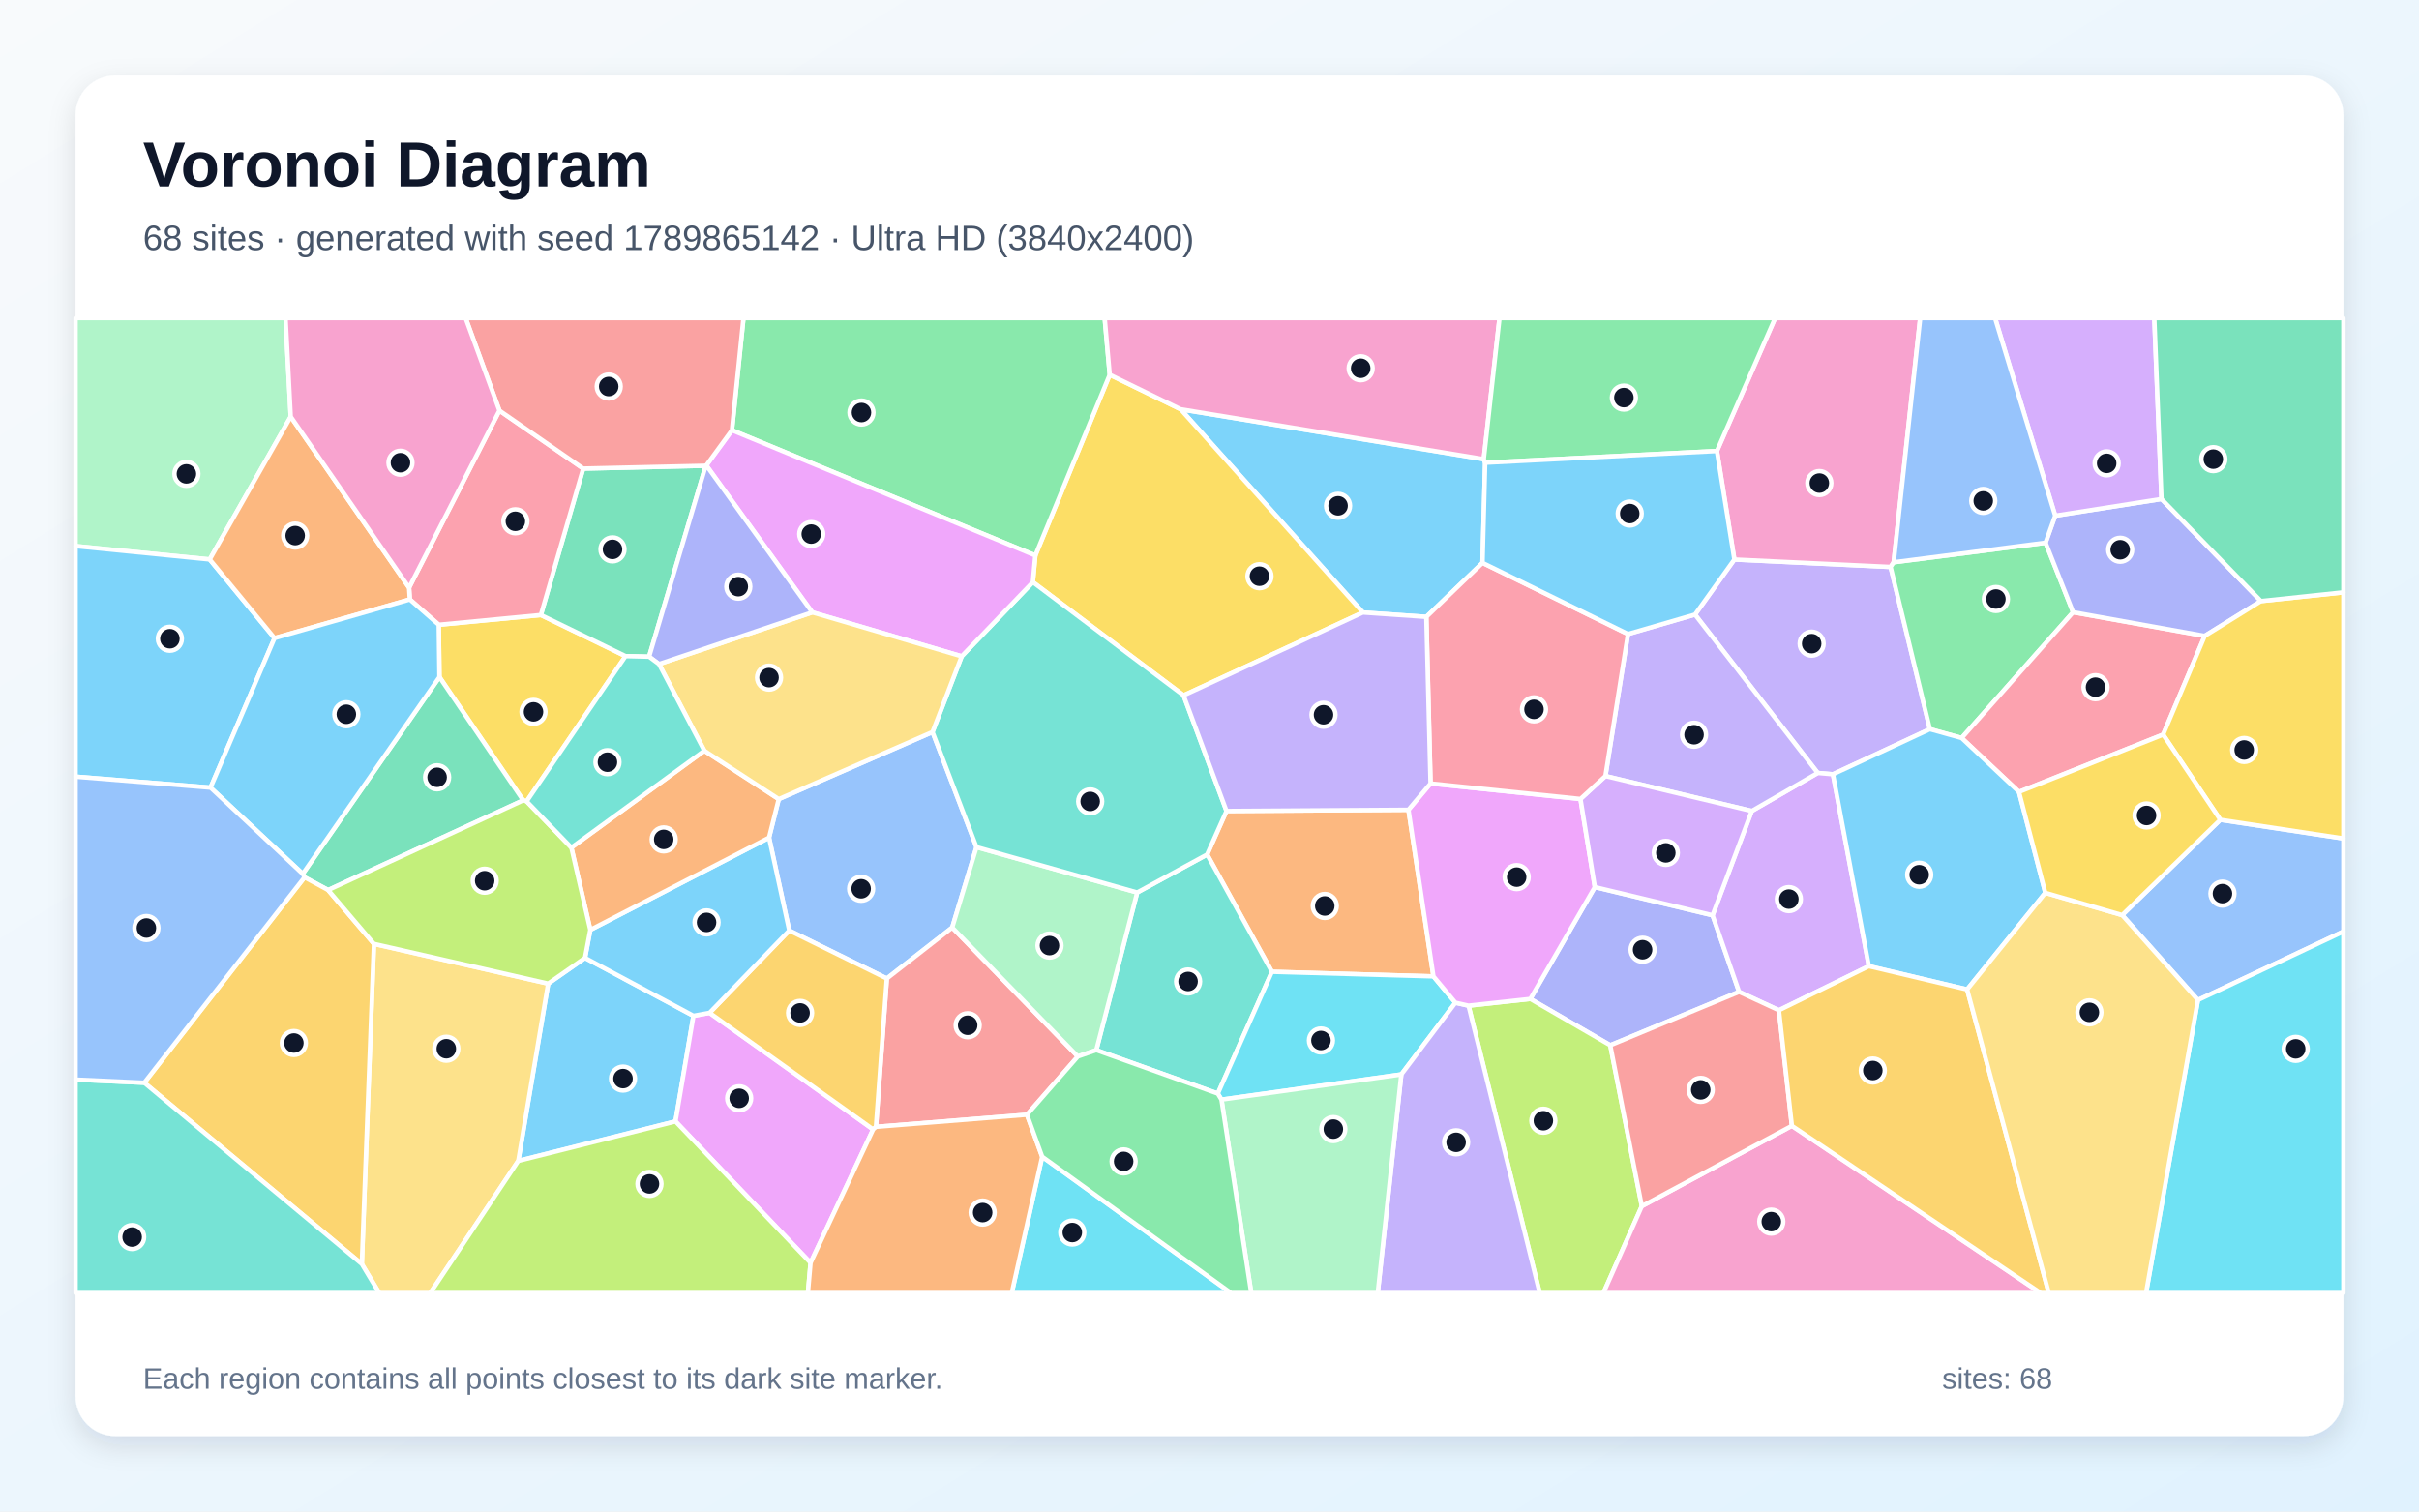
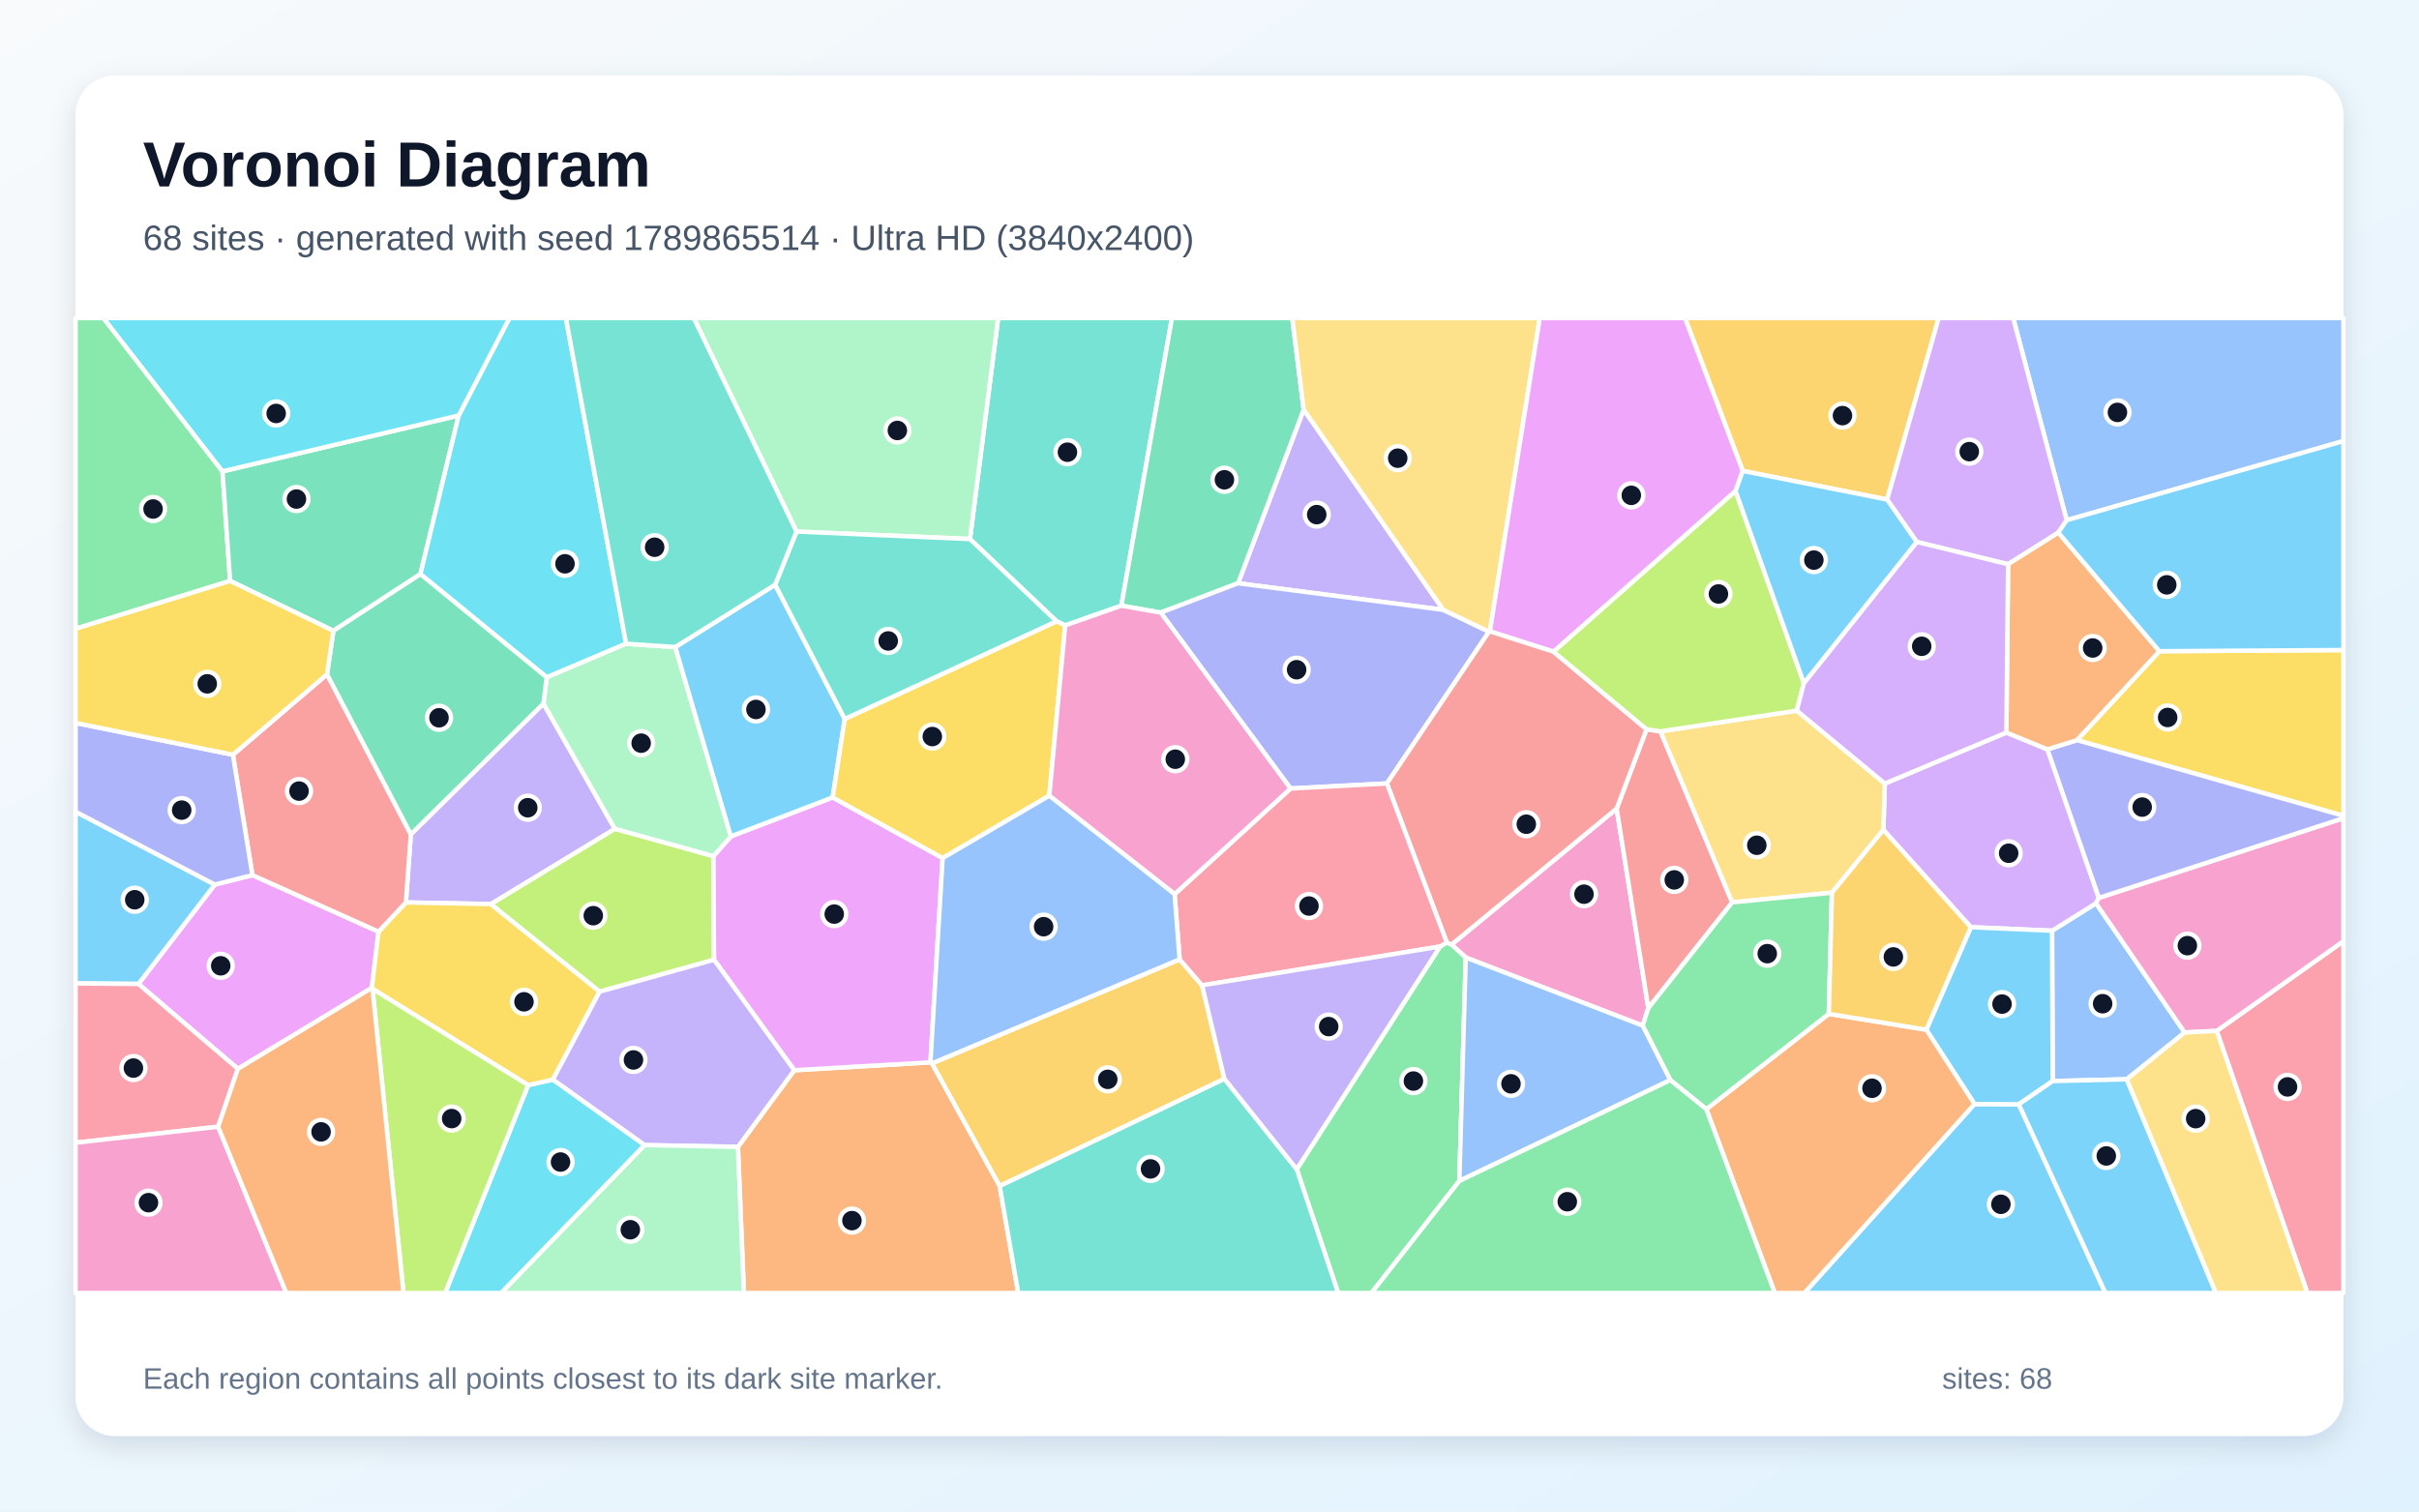
<svg xmlns="http://www.w3.org/2000/svg" width="3840" height="2400" viewBox="0 0 3840 2400" role="img" aria-labelledby="title description">
  <defs>
    <linearGradient id="background" x1="0" y1="0" x2="1" y2="1">
      <stop stop-color="#F8FAFC" />
      <stop offset="1" stop-color="#E0F2FE" />
    </linearGradient>
    <filter id="shadow" x="-5%" y="-5%" width="110%" height="110%">
      <feDropShadow dx="0" dy="15" stdDeviation="22" flood-color="#0F172A" flood-opacity=".12" />
    </filter>
  </defs>
  <rect width="3840" height="2400" fill="url(#background)" />
  <rect x="120" y="120" width="3600" height="2160" rx="63" fill="#FFFFFF" filter="url(#shadow)" />
  <g font-family="Arial, sans-serif">
    <text x="227" y="296" font-size="101" font-weight="700" fill="#0F172A">Voronoi Diagram</text>
-     <text x="227" y="397" font-size="56" fill="#475569">68 sites · generated with seed 1789865142 · Ultra HD (3840x2400)</text>
+     <text x="227" y="397" font-size="56" fill="#475569">68 sites · generated with seed 1789865514 · Ultra HD (3840x2400)</text>
  </g>
  <g stroke="#FFFFFF" stroke-width="7" stroke-linejoin="round">
-     <polygon points="822.7,1843.3 870.2,1561.8 928.7,1520.9 1100.8,1612.9 1072.3,1780.6" fill="#38BDF8" fill-opacity="0.65" />
-     <polygon points="2909.7,1229.4 2885.5,1227.3 2690.7,975.8 2753.2,888.4 3001.2,900.2 3063.6,1157.8" fill="#A78BFA" fill-opacity="0.65" />
-     <polygon points="3006.1,892.8 3001.2,900.2 2753.2,888.4 2725.5,716.1 2817.9,505.0 3048.2,505.0" fill="#F472B6" fill-opacity="0.65" />
-     <polygon points="1947.0,1287.7 2235.8,1285.8 2275.5,1550.3 2019.1,1543.0 1916.2,1356.8" fill="#FB923C" fill-opacity="0.65" />
-     <polygon points="696.5,992.0 858.6,976.5 993.0,1041.8 836.0,1272.4 830.5,1270.8 697.6,1075.0" fill="#FACC15" fill-opacity="0.65" />
-     <polygon points="3247.2,861.7 3290.9,972.1 3114.0,1171.8 3063.6,1157.8 3001.2,900.2 3006.1,892.8" fill="#4ADE80" fill-opacity="0.65" />
-     <polygon points="1933.2,1736.4 1740.3,1667.4 1805.2,1417.1 1916.2,1356.8 2019.1,1543.0" fill="#2DD4BF" fill-opacity="0.65" />
-     <polygon points="1480.3,1162.3 1550.1,1345.1 1511.6,1472.7 1407.8,1553.7 1252.9,1477.5 1220.8,1330.0 1236.2,1268.8" fill="#60A5FA" fill-opacity="0.65" />
-     <polygon points="1286.7,2005.1 1072.3,1780.6 1100.8,1612.9 1126.4,1608.2 1386.0,1793.3" fill="#E879F9" fill-opacity="0.65" />
-     <polygon points="480.6,1387.5 697.6,1075.0 830.5,1270.8 520.9,1413.2 483.4,1393.0" fill="#34D399" fill-opacity="0.65" />
-     <polygon points="1630.2,1770.0 1390.5,1789.2 1407.8,1553.7 1511.6,1472.7 1711.0,1677.5" fill="#F87171" fill-opacity="0.65" />
-     <polygon points="2531.7,1408.5 2718.6,1453.3 2760.7,1574.9 2556.2,1659.7 2429.3,1586.1" fill="#818CF8" fill-opacity="0.65" />
-     <polygon points="1390.5,1789.2 1386.0,1793.3 1126.4,1608.2 1252.9,1477.5 1407.8,1553.7" fill="#FBBF24" fill-opacity="0.65" />
-     <polygon points="2331.2,1596.8 2429.3,1586.1 2556.2,1659.7 2606.3,1915.2 2545.3,2053.0 2444.2,2053.0" fill="#A3E635" fill-opacity="0.65" />
-     <polygon points="2966.7,1534.1 2823.9,1604.1 2760.7,1574.9 2718.6,1453.3 2780.8,1287.7 2885.5,1227.3 2909.7,1229.4" fill="#C084FC" fill-opacity="0.65" />
-     <polygon points="3433.8,1166.4 3205.0,1257.4 3114.0,1171.8 3290.9,972.1 3499.9,1009.7" fill="#FB7185" fill-opacity="0.65" />
-     <polygon points="2310.4,1592.1 2224.5,1706.0 1939.0,1746.0 1933.2,1736.4 2019.1,1543.0 2275.5,1550.3" fill="#22D3EE" fill-opacity="0.65" />
-     <polygon points="1711.0,1677.5 1511.6,1472.7 1550.1,1345.1 1805.2,1417.1 1740.3,1667.4" fill="#86EFAC" fill-opacity="0.65" />
-     <polygon points="574.4,2007.0 593.6,1498.7 870.2,1561.8 822.7,1843.3 683.1,2053.0 602.0,2053.0" fill="#FCD34D" fill-opacity="0.65" />
-     <polygon points="937.1,1476.4 1220.8,1330.0 1252.9,1477.5 1126.4,1608.2 1100.8,1612.9 928.7,1520.9" fill="#38BDF8" fill-opacity="0.65" />
-     <polygon points="2355.4,729.0 2357.6,734.7 2353.4,893.7 2264.2,979.5 2163.5,972.5 1874.1,649.8" fill="#38BDF8" fill-opacity="0.65" />
-     <polygon points="2780.8,1287.7 2548.5,1232.2 2584.3,1006.7 2690.7,975.8 2885.5,1227.3" fill="#A78BFA" fill-opacity="0.65" />
-     <polygon points="2606.3,1915.2 2844.5,1787.6 3239.5,2053.0 2545.3,2053.0" fill="#F472B6" fill-opacity="0.65" />
-     <polygon points="1118.1,1192.0 1236.2,1268.8 1220.8,1330.0 937.1,1476.4 907.0,1345.8" fill="#FB923C" fill-opacity="0.65" />
-     <polygon points="1878.8,1104.1 1639.6,924.3 1643.5,882.0 1761.6,595.0 1874.1,649.8 2163.5,972.5" fill="#FACC15" fill-opacity="0.65" />
-     <polygon points="1761.6,595.0 1643.5,882.0 1161.9,683.1 1180.2,505.0 1753.6,505.0" fill="#4ADE80" fill-opacity="0.65" />
-     <polygon points="1526.6,1042.1 1639.6,924.3 1878.8,1104.1 1947.0,1287.7 1916.2,1356.8 1805.2,1417.1 1550.1,1345.1 1480.3,1162.3" fill="#2DD4BF" fill-opacity="0.65" />
-     <polygon points="3489.1,1587.9 3368.8,1453.0 3524.6,1301.7 3720.0,1331.3 3720.0,1479.1" fill="#60A5FA" fill-opacity="0.65" />
-     <polygon points="1289.4,972.3 1121.2,738.9 1161.9,683.1 1643.5,882.0 1639.6,924.3 1526.6,1042.1" fill="#E879F9" fill-opacity="0.65" />
-     <polygon points="1120.3,739.5 1030.4,1042.7 993.0,1041.8 858.6,976.5 925.8,744.0" fill="#34D399" fill-opacity="0.65" />
-     <polygon points="2844.5,1787.6 2606.3,1915.2 2556.2,1659.7 2760.7,1574.9 2823.9,1604.1" fill="#F87171" fill-opacity="0.65" />
-     <polygon points="3589.1,954.4 3499.9,1009.7 3290.9,972.1 3247.2,861.7 3262.5,818.8 3431.2,792.3" fill="#818CF8" fill-opacity="0.65" />
-     <polygon points="229.0,1719.2 483.4,1393.0 520.9,1413.2 593.6,1498.7 574.4,2007.0" fill="#FBBF24" fill-opacity="0.65" />
-     <polygon points="593.6,1498.7 520.9,1413.2 830.5,1270.8 836.0,1272.4 907.0,1345.8 937.1,1476.4 928.7,1520.9 870.2,1561.8" fill="#A3E635" fill-opacity="0.65" />
-     <polygon points="3431.2,792.3 3262.5,818.8 3167.0,505.0 3419.8,505.0" fill="#C084FC" fill-opacity="0.65" />
-     <polygon points="792.8,651.9 925.8,744.0 858.6,976.5 696.5,992.0 650.6,951.8 649.4,933.1" fill="#FB7185" fill-opacity="0.65" />
-     <polygon points="1654.4,1836.6 1954.2,2053.0 1606.1,2053.0" fill="#22D3EE" fill-opacity="0.65" />
-     <polygon points="461.5,661.6 332.9,888.3 120.0,867.1 120.0,505.0 453.3,505.0" fill="#86EFAC" fill-opacity="0.65" />
-     <polygon points="1046.1,1054.4 1289.4,972.3 1526.6,1042.1 1480.3,1162.3 1236.2,1268.8 1118.1,1192.0" fill="#FCD34D" fill-opacity="0.65" />
-     <polygon points="332.9,888.3 435.8,1013.2 334.2,1250.6 120.0,1233.2 120.0,867.1" fill="#38BDF8" fill-opacity="0.65" />
-     <polygon points="3246.8,1417.6 3122.7,1571.1 2966.7,1534.1 2909.7,1229.4 3063.6,1157.8 3114.0,1171.8 3205.0,1257.4" fill="#38BDF8" fill-opacity="0.65" />
-     <polygon points="2224.5,1706.0 2310.4,1592.1 2331.2,1596.8 2444.2,2053.0 2187.1,2053.0" fill="#A78BFA" fill-opacity="0.65" />
-     <polygon points="2355.4,729.0 1874.1,649.8 1761.6,595.0 1753.6,505.0 2380.4,505.0" fill="#F472B6" fill-opacity="0.65" />
-     <polygon points="649.4,933.1 650.6,951.8 435.8,1013.2 332.9,888.3 461.5,661.6" fill="#FB923C" fill-opacity="0.65" />
-     <polygon points="3524.6,1301.7 3433.8,1166.4 3499.9,1009.7 3589.1,954.4 3720.0,940.5 3720.0,1331.3" fill="#FACC15" fill-opacity="0.65" />
-     <polygon points="2725.5,716.1 2357.6,734.7 2355.4,729.0 2380.4,505.0 2817.9,505.0" fill="#4ADE80" fill-opacity="0.65" />
-     <polygon points="120.0,1714.2 229.0,1719.2 574.4,2007.0 602.0,2053.0 120.0,2053.0" fill="#2DD4BF" fill-opacity="0.65" />
-     <polygon points="3262.5,818.8 3247.2,861.7 3006.1,892.8 3048.2,505.0 3167.0,505.0" fill="#60A5FA" fill-opacity="0.65" />
-     <polygon points="2270.9,1244.0 2508.9,1268.6 2531.7,1408.5 2429.3,1586.1 2331.2,1596.8 2310.4,1592.1 2275.5,1550.3 2235.8,1285.8" fill="#E879F9" fill-opacity="0.65" />
-     <polygon points="3589.1,954.4 3431.2,792.3 3419.8,505.0 3720.0,505.0 3720.0,940.5" fill="#34D399" fill-opacity="0.65" />
-     <polygon points="1161.9,683.1 1121.2,738.9 1120.3,739.5 925.8,744.0 792.8,651.9 739.1,505.0 1180.2,505.0" fill="#F87171" fill-opacity="0.65" />
-     <polygon points="1030.4,1042.7 1120.3,739.5 1121.2,738.9 1289.4,972.3 1046.1,1054.4" fill="#818CF8" fill-opacity="0.65" />
-     <polygon points="2844.5,1787.6 2823.9,1604.1 2966.7,1534.1 3122.7,1571.1 3252.3,2053.0 3239.5,2053.0" fill="#FBBF24" fill-opacity="0.65" />
-     <polygon points="822.7,1843.3 1072.3,1780.6 1286.7,2005.1 1282.5,2053.0 683.1,2053.0" fill="#A3E635" fill-opacity="0.65" />
-     <polygon points="2508.9,1268.6 2548.5,1232.2 2780.8,1287.7 2718.6,1453.3 2531.7,1408.5" fill="#C084FC" fill-opacity="0.65" />
-     <polygon points="2584.3,1006.7 2548.5,1232.2 2508.9,1268.6 2270.9,1244.0 2264.2,979.5 2353.4,893.7" fill="#FB7185" fill-opacity="0.65" />
-     <polygon points="3489.1,1587.9 3720.0,1479.1 3720.0,2053.0 3406.7,2053.0" fill="#22D3EE" fill-opacity="0.65" />
-     <polygon points="1939.0,1746.0 2224.5,1706.0 2187.1,2053.0 1986.3,2053.0" fill="#86EFAC" fill-opacity="0.65" />
-     <polygon points="3122.7,1571.1 3246.8,1417.6 3368.8,1453.0 3489.1,1587.9 3406.7,2053.0 3252.3,2053.0" fill="#FCD34D" fill-opacity="0.65" />
-     <polygon points="334.2,1250.6 435.8,1013.2 650.6,951.8 696.5,992.0 697.6,1075.0 480.6,1387.5" fill="#38BDF8" fill-opacity="0.65" />
-     <polygon points="2725.5,716.1 2753.2,888.4 2690.7,975.8 2584.3,1006.7 2353.4,893.7 2357.6,734.7" fill="#38BDF8" fill-opacity="0.65" />
-     <polygon points="2270.9,1244.0 2235.8,1285.8 1947.0,1287.7 1878.8,1104.1 2163.5,972.5 2264.2,979.5" fill="#A78BFA" fill-opacity="0.65" />
-     <polygon points="792.8,651.9 649.4,933.1 461.5,661.6 453.3,505.0 739.1,505.0" fill="#F472B6" fill-opacity="0.65" />
-     <polygon points="1286.7,2005.1 1386.0,1793.3 1390.5,1789.2 1630.2,1770.0 1654.4,1836.6 1606.1,2053.0 1282.5,2053.0" fill="#FB923C" fill-opacity="0.65" />
-     <polygon points="3524.6,1301.7 3368.8,1453.0 3246.8,1417.6 3205.0,1257.4 3433.8,1166.4" fill="#FACC15" fill-opacity="0.65" />
-     <polygon points="1654.4,1836.6 1630.2,1770.0 1711.0,1677.5 1740.3,1667.4 1933.2,1736.4 1939.0,1746.0 1986.3,2053.0 1954.2,2053.0" fill="#4ADE80" fill-opacity="0.65" />
-     <polygon points="1030.4,1042.7 1046.1,1054.4 1118.1,1192.0 907.0,1345.8 836.0,1272.4 993.0,1041.8" fill="#2DD4BF" fill-opacity="0.65" />
-     <polygon points="229.0,1719.2 120.0,1714.2 120.0,1233.2 334.2,1250.6 480.6,1387.5 483.4,1393.0" fill="#60A5FA" fill-opacity="0.65" />
+     <polygon points="3134.4,1753.0 3204.7,1753.4 3342.2,2053.0 2864.3,2053.0" fill="#38BDF8" fill-opacity="0.65" />
+     <polygon points="2291.1,968.3 1965.3,926.1 2069.5,650.3" fill="#A78BFA" fill-opacity="0.65" />
+     <polygon points="2566.4,1283.8 2616.6,1600.6 2607.6,1628.5 2326.8,1520.4 2304.2,1499.8" fill="#F472B6" fill-opacity="0.65" />
+     <polygon points="1171.4,1821.0 1260.9,1699.3 1477.0,1686.8 1479.5,1688.4 1586.9,1883.0 1616.4,2053.0 1180.9,2053.0" fill="#FB923C" fill-opacity="0.65" />
+     <polygon points="3297.0,1175.2 3427.9,1034.0 3720.0,1032.1 3720.0,1295.3" fill="#FACC15" fill-opacity="0.65" />
+     <polygon points="2058.5,1856.5 2286.0,1502.9 2296.7,1496.5 2304.2,1499.8 2326.8,1520.4 2316.6,1875.1 2177.1,2053.0 2124.2,2053.0" fill="#4ADE80" fill-opacity="0.65" />
+     <polygon points="1780.1,961.7 1691.0,993.0 1677.2,986.5 1539.7,855.9 1584.5,505.0 1860.4,505.0" fill="#2DD4BF" fill-opacity="0.65" />
+     <polygon points="3468.0,1639.4 3376.1,1713.7 3258.5,1716.5 3257.5,1477.8 3327.3,1434.2" fill="#60A5FA" fill-opacity="0.65" />
+     <polygon points="377.6,1697.1 219.7,1562.3 341.0,1404.5 400.7,1389.5 600.9,1479.3 590.3,1568.6" fill="#E879F9" fill-opacity="0.65" />
+     <polygon points="1842.6,972.7 1780.1,961.7 1860.4,505.0 2051.4,505.0 2069.5,650.3 1965.3,926.1" fill="#34D399" fill-opacity="0.65" />
+     <polygon points="2616.6,1600.6 2566.4,1283.8 2613.8,1157.9 2635.9,1161.3 2749.8,1432.7" fill="#F87171" fill-opacity="0.65" />
+     <polygon points="2201.6,1244.0 2048.7,1252.0 1842.6,972.7 1965.3,926.1 2291.1,968.3 2363.7,1003.0" fill="#818CF8" fill-opacity="0.65" />
+     <polygon points="2995.7,793.2 2766.5,747.7 2674.8,505.0 3077.5,505.0" fill="#FBBF24" fill-opacity="0.65" />
+     <polygon points="1132.5,1359.3 1133.5,1523.9 951.8,1574.6 778.9,1435.5 976.0,1315.9" fill="#A3E635" fill-opacity="0.65" />
+     <polygon points="3128.6,1472.2 2989.7,1317.7 2992.0,1244.1 3185.0,1163.1 3250.2,1189.8 3331.8,1425.6 3327.3,1434.2 3257.5,1477.8" fill="#C084FC" fill-opacity="0.65" />
+     <polygon points="3518.9,1636.9 3720.0,1494.4 3720.0,2053.0 3662.8,2053.0" fill="#FB7185" fill-opacity="0.65" />
+     <polygon points="838.4,1723.0 877.7,1714.1 1023.5,1818.2 795.7,2053.0 706.6,2053.0" fill="#22D3EE" fill-opacity="0.65" />
+     <polygon points="1539.7,855.9 1264.4,844.0 1101.3,505.0 1584.5,505.0" fill="#86EFAC" fill-opacity="0.65" />
+     <polygon points="2908.1,1417.4 2749.8,1432.7 2635.9,1161.3 2852.3,1128.3 2992.0,1244.1 2989.7,1317.7" fill="#FCD34D" fill-opacity="0.65" />
+     <polygon points="3057.9,1635.0 3128.6,1472.2 3257.5,1477.8 3258.5,1716.5 3204.7,1753.4 3134.4,1753.0" fill="#38BDF8" fill-opacity="0.65" />
+     <polygon points="341.0,1404.5 219.7,1562.3 120.0,1561.5 120.0,1288.8" fill="#38BDF8" fill-opacity="0.65" />
+     <polygon points="652.2,1324.7 862.7,1117.1 976.0,1315.9 778.9,1435.5 644.3,1432.9" fill="#A78BFA" fill-opacity="0.65" />
+     <polygon points="3518.9,1636.9 3468.0,1639.4 3327.3,1434.2 3331.8,1425.6 3720.0,1299.1 3720.0,1494.4" fill="#F472B6" fill-opacity="0.65" />
+     <polygon points="2708.7,1761.1 2903.1,1609.8 3057.9,1635.0 3134.4,1753.0 2864.3,2053.0 2817.3,2053.0" fill="#FB923C" fill-opacity="0.65" />
+     <polygon points="877.7,1714.1 838.4,1723.0 591.3,1570.1 590.3,1568.6 600.9,1479.3 644.3,1432.9 778.9,1435.5 951.8,1574.6" fill="#FACC15" fill-opacity="0.65" />
+     <polygon points="353.2,748.4 365.3,922.4 120.0,998.4 120.0,505.0 164.2,505.0" fill="#4ADE80" fill-opacity="0.65" />
+     <polygon points="1586.9,1883.0 1943.6,1712.8 2058.5,1856.5 2124.2,2053.0 1616.4,2053.0" fill="#2DD4BF" fill-opacity="0.65" />
+     <polygon points="3280.7,826.0 3195.8,505.0 3720.0,505.0 3720.0,700.3" fill="#60A5FA" fill-opacity="0.65" />
+     <polygon points="1321.8,1266.1 1496.4,1362.5 1477.0,1686.8 1260.9,1699.3 1133.5,1523.9 1132.5,1359.3 1160.2,1328.0" fill="#E879F9" fill-opacity="0.65" />
+     <polygon points="728.1,659.7 667.4,911.6 529.2,1001.6 365.3,922.4 353.2,748.4" fill="#34D399" fill-opacity="0.65" />
+     <polygon points="369.7,1198.4 519.1,1070.6 652.2,1324.7 644.3,1432.9 600.9,1479.3 400.7,1389.5" fill="#F87171" fill-opacity="0.65" />
+     <polygon points="3331.8,1425.6 3250.2,1189.8 3297.0,1175.2 3720.0,1295.3 3720.0,1299.1" fill="#818CF8" fill-opacity="0.65" />
+     <polygon points="1943.6,1712.8 1586.9,1883.0 1479.5,1688.4 1872.6,1523.3 1908.2,1564.5" fill="#FBBF24" fill-opacity="0.65" />
+     <polygon points="591.3,1570.1 838.4,1723.0 706.6,2053.0 640.5,2053.0" fill="#A3E635" fill-opacity="0.65" />
+     <polygon points="3280.7,826.0 3267.4,845.7 3187.7,895.9 3042.7,860.5 2995.7,793.2 3077.5,505.0 3195.8,505.0" fill="#C084FC" fill-opacity="0.65" />
+     <polygon points="346.3,1789.0 120.0,1814.4 120.0,1561.5 219.7,1562.3 377.6,1697.1" fill="#FB7185" fill-opacity="0.65" />
+     <polygon points="993.9,1022.1 867.9,1075.5 667.4,911.6 728.1,659.7 808.7,505.0 898.3,505.0" fill="#22D3EE" fill-opacity="0.65" />
+     <polygon points="867.9,1075.5 993.9,1022.1 1071.9,1027.4 1160.2,1328.0 1132.5,1359.3 976.0,1315.9 862.7,1117.1" fill="#86EFAC" fill-opacity="0.65" />
+     <polygon points="2365.1,1002.5 2363.7,1003.0 2291.1,968.3 2069.5,650.3 2051.4,505.0 2444.3,505.0" fill="#FCD34D" fill-opacity="0.65" />
+     <polygon points="1230.5,928.4 1341.0,1141.5 1321.8,1266.1 1160.2,1328.0 1071.9,1027.4" fill="#38BDF8" fill-opacity="0.65" />
+     <polygon points="3204.7,1753.4 3258.5,1716.5 3376.1,1713.7 3517.6,2053.0 3342.2,2053.0" fill="#38BDF8" fill-opacity="0.65" />
+     <polygon points="1023.5,1818.2 877.7,1714.1 951.8,1574.6 1133.5,1523.9 1260.9,1699.3 1171.4,1821.0" fill="#A78BFA" fill-opacity="0.65" />
+     <polygon points="120.0,1814.4 346.3,1789.0 454.5,2053.0 120.0,2053.0" fill="#F472B6" fill-opacity="0.65" />
+     <polygon points="3187.7,895.9 3267.4,845.7 3427.9,1034.0 3297.0,1175.2 3250.2,1189.8 3185.0,1163.1" fill="#FB923C" fill-opacity="0.65" />
+     <polygon points="1665.7,1263.4 1496.4,1362.5 1321.8,1266.1 1341.0,1141.5 1677.2,986.5 1691.0,993.0" fill="#FACC15" fill-opacity="0.65" />
+     <polygon points="2903.1,1609.8 2708.7,1761.1 2651.5,1715.0 2607.6,1628.5 2616.6,1600.6 2749.8,1432.7 2908.1,1417.4" fill="#4ADE80" fill-opacity="0.65" />
+     <polygon points="1341.0,1141.5 1230.5,928.4 1264.4,844.0 1539.7,855.9 1677.2,986.5" fill="#2DD4BF" fill-opacity="0.65" />
+     <polygon points="2316.6,1875.1 2326.8,1520.4 2607.6,1628.5 2651.5,1715.0" fill="#60A5FA" fill-opacity="0.65" />
+     <polygon points="2766.5,747.7 2755.1,779.7 2466.2,1034.8 2365.1,1002.5 2444.3,505.0 2674.8,505.0" fill="#E879F9" fill-opacity="0.65" />
+     <polygon points="519.1,1070.6 529.2,1001.6 667.4,911.6 867.9,1075.5 862.7,1117.1 652.2,1324.7" fill="#34D399" fill-opacity="0.65" />
+     <polygon points="2296.7,1496.5 2201.6,1244.0 2363.7,1003.0 2365.1,1002.5 2466.2,1034.8 2613.8,1157.9 2566.4,1283.8 2304.2,1499.8" fill="#F87171" fill-opacity="0.65" />
+     <polygon points="369.7,1198.4 400.7,1389.5 341.0,1404.5 120.0,1288.8 120.0,1147.9" fill="#818CF8" fill-opacity="0.65" />
+     <polygon points="2903.1,1609.8 2908.1,1417.4 2989.7,1317.7 3128.6,1472.2 3057.9,1635.0" fill="#FBBF24" fill-opacity="0.65" />
+     <polygon points="2466.2,1034.8 2755.1,779.7 2863.5,1084.7 2852.3,1128.3 2635.9,1161.3 2613.8,1157.9" fill="#A3E635" fill-opacity="0.65" />
+     <polygon points="2852.3,1128.3 2863.5,1084.7 3042.7,860.5 3187.7,895.9 3185.0,1163.1 2992.0,1244.1" fill="#C084FC" fill-opacity="0.65" />
+     <polygon points="2296.7,1496.5 2286.0,1502.9 1908.2,1564.5 1872.6,1523.3 1864.6,1419.7 2048.7,1252.0 2201.6,1244.0" fill="#FB7185" fill-opacity="0.65" />
+     <polygon points="728.1,659.7 353.2,748.4 164.2,505.0 808.7,505.0" fill="#22D3EE" fill-opacity="0.65" />
+     <polygon points="1023.5,1818.2 1171.4,1821.0 1180.9,2053.0 795.7,2053.0" fill="#86EFAC" fill-opacity="0.65" />
+     <polygon points="3376.1,1713.7 3468.0,1639.4 3518.9,1636.9 3662.8,2053.0 3517.6,2053.0" fill="#FCD34D" fill-opacity="0.65" />
+     <polygon points="2863.5,1084.7 2755.1,779.7 2766.5,747.7 2995.7,793.2 3042.7,860.5" fill="#38BDF8" fill-opacity="0.65" />
+     <polygon points="3427.9,1034.0 3267.4,845.7 3280.7,826.0 3720.0,700.3 3720.0,1032.1" fill="#38BDF8" fill-opacity="0.65" />
+     <polygon points="1943.6,1712.8 1908.2,1564.5 2286.0,1502.9 2058.5,1856.5" fill="#A78BFA" fill-opacity="0.65" />
+     <polygon points="2048.7,1252.0 1864.6,1419.7 1665.7,1263.4 1691.0,993.0 1780.1,961.7 1842.6,972.7" fill="#F472B6" fill-opacity="0.65" />
+     <polygon points="346.3,1789.0 377.6,1697.1 590.3,1568.6 591.3,1570.1 640.5,2053.0 454.5,2053.0" fill="#FB923C" fill-opacity="0.65" />
+     <polygon points="365.3,922.4 529.2,1001.6 519.1,1070.6 369.7,1198.4 120.0,1147.9 120.0,998.4" fill="#FACC15" fill-opacity="0.65" />
+     <polygon points="2316.6,1875.1 2651.5,1715.0 2708.7,1761.1 2817.3,2053.0 2177.1,2053.0" fill="#4ADE80" fill-opacity="0.65" />
+     <polygon points="1264.4,844.0 1230.5,928.4 1071.9,1027.4 993.9,1022.1 898.3,505.0 1101.3,505.0" fill="#2DD4BF" fill-opacity="0.65" />
+     <polygon points="1665.7,1263.4 1864.6,1419.7 1872.6,1523.3 1479.5,1688.4 1477.0,1686.8 1496.4,1362.5" fill="#60A5FA" fill-opacity="0.65" />
  </g>
  <g>
-     <circle cx="989.0" cy="1712.6" r="19" fill="#0F172A" stroke="#FFFFFF" stroke-width="7" />
-     <circle cx="2875.9" cy="1022.0" r="19" fill="#0F172A" stroke="#FFFFFF" stroke-width="7" />
-     <circle cx="2888.1" cy="767.0" r="19" fill="#0F172A" stroke="#FFFFFF" stroke-width="7" />
-     <circle cx="2103.0" cy="1438.5" r="19" fill="#0F172A" stroke="#FFFFFF" stroke-width="7" />
-     <circle cx="846.9" cy="1130.3" r="19" fill="#0F172A" stroke="#FFFFFF" stroke-width="7" />
-     <circle cx="3168.4" cy="951.1" r="19" fill="#0F172A" stroke="#FFFFFF" stroke-width="7" />
-     <circle cx="1886.0" cy="1558.4" r="19" fill="#0F172A" stroke="#FFFFFF" stroke-width="7" />
-     <circle cx="1367.0" cy="1411.2" r="19" fill="#0F172A" stroke="#FFFFFF" stroke-width="7" />
-     <circle cx="1173.4" cy="1743.9" r="19" fill="#0F172A" stroke="#FFFFFF" stroke-width="7" />
-     <circle cx="693.9" cy="1234.2" r="19" fill="#0F172A" stroke="#FFFFFF" stroke-width="7" />
-     <circle cx="1536.1" cy="1627.9" r="19" fill="#0F172A" stroke="#FFFFFF" stroke-width="7" />
-     <circle cx="2607.5" cy="1508.0" r="19" fill="#0F172A" stroke="#FFFFFF" stroke-width="7" />
-     <circle cx="1270.1" cy="1608.3" r="19" fill="#0F172A" stroke="#FFFFFF" stroke-width="7" />
-     <circle cx="2450.0" cy="1779.5" r="19" fill="#0F172A" stroke="#FFFFFF" stroke-width="7" />
-     <circle cx="2839.7" cy="1427.6" r="19" fill="#0F172A" stroke="#FFFFFF" stroke-width="7" />
-     <circle cx="3326.5" cy="1091.1" r="19" fill="#0F172A" stroke="#FFFFFF" stroke-width="7" />
-     <circle cx="2096.9" cy="1652.1" r="19" fill="#0F172A" stroke="#FFFFFF" stroke-width="7" />
-     <circle cx="1666.0" cy="1501.4" r="19" fill="#0F172A" stroke="#FFFFFF" stroke-width="7" />
-     <circle cx="708.5" cy="1665.2" r="19" fill="#0F172A" stroke="#FFFFFF" stroke-width="7" />
-     <circle cx="1121.6" cy="1464.6" r="19" fill="#0F172A" stroke="#FFFFFF" stroke-width="7" />
-     <circle cx="2124.1" cy="803.1" r="19" fill="#0F172A" stroke="#FFFFFF" stroke-width="7" />
-     <circle cx="2689.2" cy="1166.6" r="19" fill="#0F172A" stroke="#FFFFFF" stroke-width="7" />
-     <circle cx="2811.8" cy="1939.7" r="19" fill="#0F172A" stroke="#FFFFFF" stroke-width="7" />
-     <circle cx="1053.6" cy="1332.8" r="19" fill="#0F172A" stroke="#FFFFFF" stroke-width="7" />
-     <circle cx="1999.3" cy="914.9" r="19" fill="#0F172A" stroke="#FFFFFF" stroke-width="7" />
-     <circle cx="1367.5" cy="655.0" r="19" fill="#0F172A" stroke="#FFFFFF" stroke-width="7" />
-     <circle cx="1730.6" cy="1272.5" r="19" fill="#0F172A" stroke="#FFFFFF" stroke-width="7" />
-     <circle cx="3528.0" cy="1418.9" r="19" fill="#0F172A" stroke="#FFFFFF" stroke-width="7" />
-     <circle cx="1287.8" cy="848.0" r="19" fill="#0F172A" stroke="#FFFFFF" stroke-width="7" />
-     <circle cx="972.3" cy="872.3" r="19" fill="#0F172A" stroke="#FFFFFF" stroke-width="7" />
-     <circle cx="2699.8" cy="1730.5" r="19" fill="#0F172A" stroke="#FFFFFF" stroke-width="7" />
-     <circle cx="3365.7" cy="872.9" r="19" fill="#0F172A" stroke="#FFFFFF" stroke-width="7" />
-     <circle cx="466.5" cy="1656.1" r="19" fill="#0F172A" stroke="#FFFFFF" stroke-width="7" />
-     <circle cx="769.4" cy="1398.4" r="19" fill="#0F172A" stroke="#FFFFFF" stroke-width="7" />
-     <circle cx="3344.2" cy="735.7" r="19" fill="#0F172A" stroke="#FFFFFF" stroke-width="7" />
-     <circle cx="818.1" cy="827.7" r="19" fill="#0F172A" stroke="#FFFFFF" stroke-width="7" />
-     <circle cx="1702.2" cy="1957.0" r="19" fill="#0F172A" stroke="#FFFFFF" stroke-width="7" />
-     <circle cx="295.9" cy="752.4" r="19" fill="#0F172A" stroke="#FFFFFF" stroke-width="7" />
-     <circle cx="1220.8" cy="1075.9" r="19" fill="#0F172A" stroke="#FFFFFF" stroke-width="7" />
-     <circle cx="269.7" cy="1014.2" r="19" fill="#0F172A" stroke="#FFFFFF" stroke-width="7" />
-     <circle cx="3046.6" cy="1388.9" r="19" fill="#0F172A" stroke="#FFFFFF" stroke-width="7" />
-     <circle cx="2311.5" cy="1813.8" r="19" fill="#0F172A" stroke="#FFFFFF" stroke-width="7" />
-     <circle cx="2160.0" cy="584.7" r="19" fill="#0F172A" stroke="#FFFFFF" stroke-width="7" />
-     <circle cx="468.6" cy="850.4" r="19" fill="#0F172A" stroke="#FFFFFF" stroke-width="7" />
-     <circle cx="3562.5" cy="1190.8" r="19" fill="#0F172A" stroke="#FFFFFF" stroke-width="7" />
-     <circle cx="2577.8" cy="631.3" r="19" fill="#0F172A" stroke="#FFFFFF" stroke-width="7" />
-     <circle cx="209.8" cy="1964.2" r="19" fill="#0F172A" stroke="#FFFFFF" stroke-width="7" />
-     <circle cx="3148.3" cy="795.3" r="19" fill="#0F172A" stroke="#FFFFFF" stroke-width="7" />
-     <circle cx="2407.6" cy="1392.7" r="19" fill="#0F172A" stroke="#FFFFFF" stroke-width="7" />
-     <circle cx="3513.5" cy="729.0" r="19" fill="#0F172A" stroke="#FFFFFF" stroke-width="7" />
-     <circle cx="966.3" cy="613.7" r="19" fill="#0F172A" stroke="#FFFFFF" stroke-width="7" />
-     <circle cx="1172.0" cy="931.5" r="19" fill="#0F172A" stroke="#FFFFFF" stroke-width="7" />
-     <circle cx="2973.0" cy="1699.8" r="19" fill="#0F172A" stroke="#FFFFFF" stroke-width="7" />
-     <circle cx="1031.0" cy="1879.8" r="19" fill="#0F172A" stroke="#FFFFFF" stroke-width="7" />
-     <circle cx="2644.4" cy="1354.2" r="19" fill="#0F172A" stroke="#FFFFFF" stroke-width="7" />
-     <circle cx="2435.1" cy="1126.3" r="19" fill="#0F172A" stroke="#FFFFFF" stroke-width="7" />
-     <circle cx="3644.3" cy="1665.4" r="19" fill="#0F172A" stroke="#FFFFFF" stroke-width="7" />
-     <circle cx="2116.6" cy="1792.8" r="19" fill="#0F172A" stroke="#FFFFFF" stroke-width="7" />
-     <circle cx="3316.8" cy="1607.4" r="19" fill="#0F172A" stroke="#FFFFFF" stroke-width="7" />
-     <circle cx="549.8" cy="1134.1" r="19" fill="#0F172A" stroke="#FFFFFF" stroke-width="7" />
-     <circle cx="2587.1" cy="815.4" r="19" fill="#0F172A" stroke="#FFFFFF" stroke-width="7" />
-     <circle cx="2101.0" cy="1134.9" r="19" fill="#0F172A" stroke="#FFFFFF" stroke-width="7" />
-     <circle cx="635.7" cy="734.7" r="19" fill="#0F172A" stroke="#FFFFFF" stroke-width="7" />
-     <circle cx="1559.9" cy="1925.3" r="19" fill="#0F172A" stroke="#FFFFFF" stroke-width="7" />
-     <circle cx="3407.5" cy="1294.8" r="19" fill="#0F172A" stroke="#FFFFFF" stroke-width="7" />
-     <circle cx="1783.7" cy="1844.1" r="19" fill="#0F172A" stroke="#FFFFFF" stroke-width="7" />
-     <circle cx="964.3" cy="1210.2" r="19" fill="#0F172A" stroke="#FFFFFF" stroke-width="7" />
-     <circle cx="232.4" cy="1473.5" r="19" fill="#0F172A" stroke="#FFFFFF" stroke-width="7" />
+     <circle cx="3176.3" cy="1912.2" r="19" fill="#0F172A" stroke="#FFFFFF" stroke-width="7" />
+     <circle cx="2090.2" cy="817.1" r="19" fill="#0F172A" stroke="#FFFFFF" stroke-width="7" />
+     <circle cx="2514.5" cy="1419.8" r="19" fill="#0F172A" stroke="#FFFFFF" stroke-width="7" />
+     <circle cx="1352.4" cy="1938.1" r="19" fill="#0F172A" stroke="#FFFFFF" stroke-width="7" />
+     <circle cx="3441.0" cy="1139.2" r="19" fill="#0F172A" stroke="#FFFFFF" stroke-width="7" />
+     <circle cx="2243.7" cy="1716.5" r="19" fill="#0F172A" stroke="#FFFFFF" stroke-width="7" />
+     <circle cx="1694.5" cy="718.0" r="19" fill="#0F172A" stroke="#FFFFFF" stroke-width="7" />
+     <circle cx="3337.8" cy="1593.7" r="19" fill="#0F172A" stroke="#FFFFFF" stroke-width="7" />
+     <circle cx="350.4" cy="1533.5" r="19" fill="#0F172A" stroke="#FFFFFF" stroke-width="7" />
+     <circle cx="1943.7" cy="761.8" r="19" fill="#0F172A" stroke="#FFFFFF" stroke-width="7" />
+     <circle cx="2657.8" cy="1397.1" r="19" fill="#0F172A" stroke="#FFFFFF" stroke-width="7" />
+     <circle cx="2058.3" cy="1063.4" r="19" fill="#0F172A" stroke="#FFFFFF" stroke-width="7" />
+     <circle cx="2924.8" cy="659.9" r="19" fill="#0F172A" stroke="#FFFFFF" stroke-width="7" />
+     <circle cx="941.8" cy="1453.9" r="19" fill="#0F172A" stroke="#FFFFFF" stroke-width="7" />
+     <circle cx="3188.6" cy="1354.8" r="19" fill="#0F172A" stroke="#FFFFFF" stroke-width="7" />
+     <circle cx="3631.3" cy="1725.8" r="19" fill="#0F172A" stroke="#FFFFFF" stroke-width="7" />
+     <circle cx="889.8" cy="1845.1" r="19" fill="#0F172A" stroke="#FFFFFF" stroke-width="7" />
+     <circle cx="1424.5" cy="683.5" r="19" fill="#0F172A" stroke="#FFFFFF" stroke-width="7" />
+     <circle cx="2788.8" cy="1342.1" r="19" fill="#0F172A" stroke="#FFFFFF" stroke-width="7" />
+     <circle cx="3178.1" cy="1594.3" r="19" fill="#0F172A" stroke="#FFFFFF" stroke-width="7" />
+     <circle cx="213.9" cy="1428.6" r="19" fill="#0F172A" stroke="#FFFFFF" stroke-width="7" />
+     <circle cx="837.8" cy="1282.5" r="19" fill="#0F172A" stroke="#FFFFFF" stroke-width="7" />
+     <circle cx="3472.3" cy="1501.5" r="19" fill="#0F172A" stroke="#FFFFFF" stroke-width="7" />
+     <circle cx="2971.7" cy="1728.0" r="19" fill="#0F172A" stroke="#FFFFFF" stroke-width="7" />
+     <circle cx="831.8" cy="1590.7" r="19" fill="#0F172A" stroke="#FFFFFF" stroke-width="7" />
+     <circle cx="243.0" cy="808.2" r="19" fill="#0F172A" stroke="#FFFFFF" stroke-width="7" />
+     <circle cx="1826.4" cy="1856.0" r="19" fill="#0F172A" stroke="#FFFFFF" stroke-width="7" />
+     <circle cx="3361.3" cy="654.8" r="19" fill="#0F172A" stroke="#FFFFFF" stroke-width="7" />
+     <circle cx="1324.3" cy="1451.4" r="19" fill="#0F172A" stroke="#FFFFFF" stroke-width="7" />
+     <circle cx="470.6" cy="792.4" r="19" fill="#0F172A" stroke="#FFFFFF" stroke-width="7" />
+     <circle cx="474.7" cy="1256.1" r="19" fill="#0F172A" stroke="#FFFFFF" stroke-width="7" />
+     <circle cx="3400.6" cy="1281.5" r="19" fill="#0F172A" stroke="#FFFFFF" stroke-width="7" />
+     <circle cx="1758.5" cy="1713.8" r="19" fill="#0F172A" stroke="#FFFFFF" stroke-width="7" />
+     <circle cx="717.0" cy="1776.1" r="19" fill="#0F172A" stroke="#FFFFFF" stroke-width="7" />
+     <circle cx="3126.1" cy="717.1" r="19" fill="#0F172A" stroke="#FFFFFF" stroke-width="7" />
+     <circle cx="211.8" cy="1695.9" r="19" fill="#0F172A" stroke="#FFFFFF" stroke-width="7" />
+     <circle cx="896.9" cy="895.2" r="19" fill="#0F172A" stroke="#FFFFFF" stroke-width="7" />
+     <circle cx="1017.8" cy="1180.0" r="19" fill="#0F172A" stroke="#FFFFFF" stroke-width="7" />
+     <circle cx="2218.8" cy="727.5" r="19" fill="#0F172A" stroke="#FFFFFF" stroke-width="7" />
+     <circle cx="1200.0" cy="1126.5" r="19" fill="#0F172A" stroke="#FFFFFF" stroke-width="7" />
+     <circle cx="3343.6" cy="1835.4" r="19" fill="#0F172A" stroke="#FFFFFF" stroke-width="7" />
+     <circle cx="1005.6" cy="1683.0" r="19" fill="#0F172A" stroke="#FFFFFF" stroke-width="7" />
+     <circle cx="235.7" cy="1909.6" r="19" fill="#0F172A" stroke="#FFFFFF" stroke-width="7" />
+     <circle cx="3322.0" cy="1028.9" r="19" fill="#0F172A" stroke="#FFFFFF" stroke-width="7" />
+     <circle cx="1480.0" cy="1169.5" r="19" fill="#0F172A" stroke="#FFFFFF" stroke-width="7" />
+     <circle cx="2805.4" cy="1514.2" r="19" fill="#0F172A" stroke="#FFFFFF" stroke-width="7" />
+     <circle cx="1410.0" cy="1017.7" r="19" fill="#0F172A" stroke="#FFFFFF" stroke-width="7" />
+     <circle cx="2398.6" cy="1720.9" r="19" fill="#0F172A" stroke="#FFFFFF" stroke-width="7" />
+     <circle cx="2589.6" cy="786.5" r="19" fill="#0F172A" stroke="#FFFFFF" stroke-width="7" />
+     <circle cx="696.9" cy="1139.7" r="19" fill="#0F172A" stroke="#FFFFFF" stroke-width="7" />
+     <circle cx="2422.9" cy="1308.7" r="19" fill="#0F172A" stroke="#FFFFFF" stroke-width="7" />
+     <circle cx="288.4" cy="1286.3" r="19" fill="#0F172A" stroke="#FFFFFF" stroke-width="7" />
+     <circle cx="3005.6" cy="1519.4" r="19" fill="#0F172A" stroke="#FFFFFF" stroke-width="7" />
+     <circle cx="2727.9" cy="943.1" r="19" fill="#0F172A" stroke="#FFFFFF" stroke-width="7" />
+     <circle cx="3050.6" cy="1026.2" r="19" fill="#0F172A" stroke="#FFFFFF" stroke-width="7" />
+     <circle cx="2077.9" cy="1438.6" r="19" fill="#0F172A" stroke="#FFFFFF" stroke-width="7" />
+     <circle cx="438.4" cy="656.5" r="19" fill="#0F172A" stroke="#FFFFFF" stroke-width="7" />
+     <circle cx="1000.6" cy="1952.6" r="19" fill="#0F172A" stroke="#FFFFFF" stroke-width="7" />
+     <circle cx="3485.5" cy="1776.2" r="19" fill="#0F172A" stroke="#FFFFFF" stroke-width="7" />
+     <circle cx="2879.4" cy="889.3" r="19" fill="#0F172A" stroke="#FFFFFF" stroke-width="7" />
+     <circle cx="3439.6" cy="928.6" r="19" fill="#0F172A" stroke="#FFFFFF" stroke-width="7" />
+     <circle cx="2109.2" cy="1630.0" r="19" fill="#0F172A" stroke="#FFFFFF" stroke-width="7" />
+     <circle cx="1865.7" cy="1205.5" r="19" fill="#0F172A" stroke="#FFFFFF" stroke-width="7" />
+     <circle cx="509.7" cy="1797.2" r="19" fill="#0F172A" stroke="#FFFFFF" stroke-width="7" />
+     <circle cx="329.0" cy="1085.8" r="19" fill="#0F172A" stroke="#FFFFFF" stroke-width="7" />
+     <circle cx="2488.0" cy="1908.1" r="19" fill="#0F172A" stroke="#FFFFFF" stroke-width="7" />
+     <circle cx="1039.2" cy="868.9" r="19" fill="#0F172A" stroke="#FFFFFF" stroke-width="7" />
+     <circle cx="1656.7" cy="1471.4" r="19" fill="#0F172A" stroke="#FFFFFF" stroke-width="7" />
  </g>
  <g font-family="Arial, sans-serif" font-size="47" fill="#64748B">
    <text x="227" y="2205">Each region contains all points closest to its dark site marker.</text>
    <text x="3083" y="2205">sites: 68</text>
  </g>
</svg>
